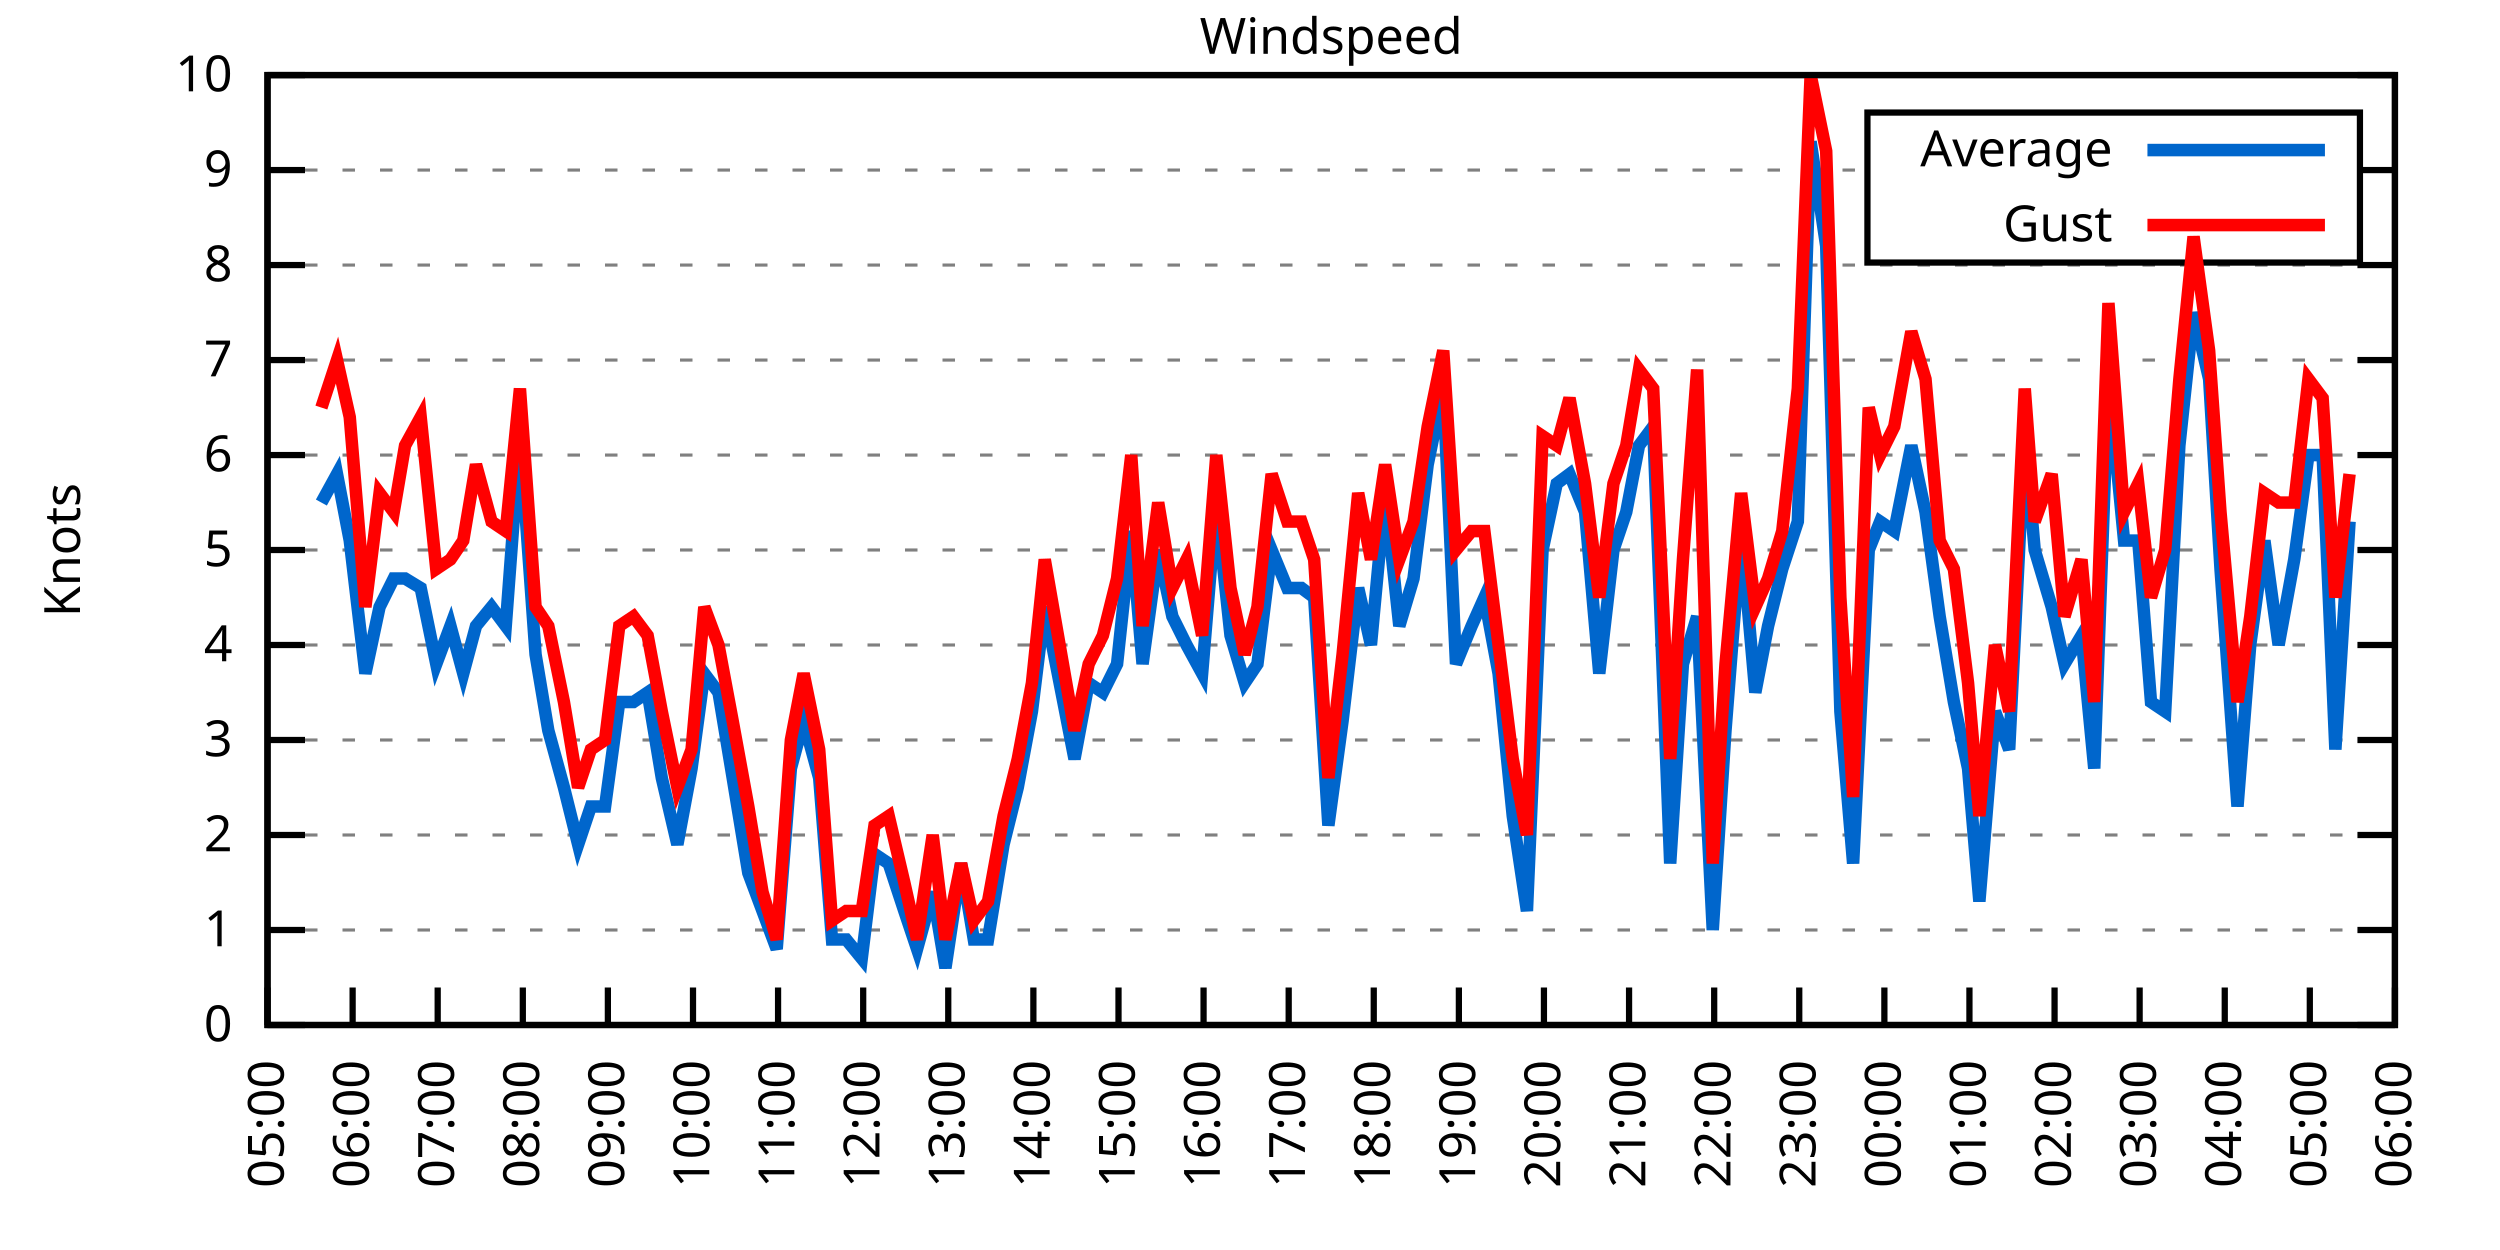
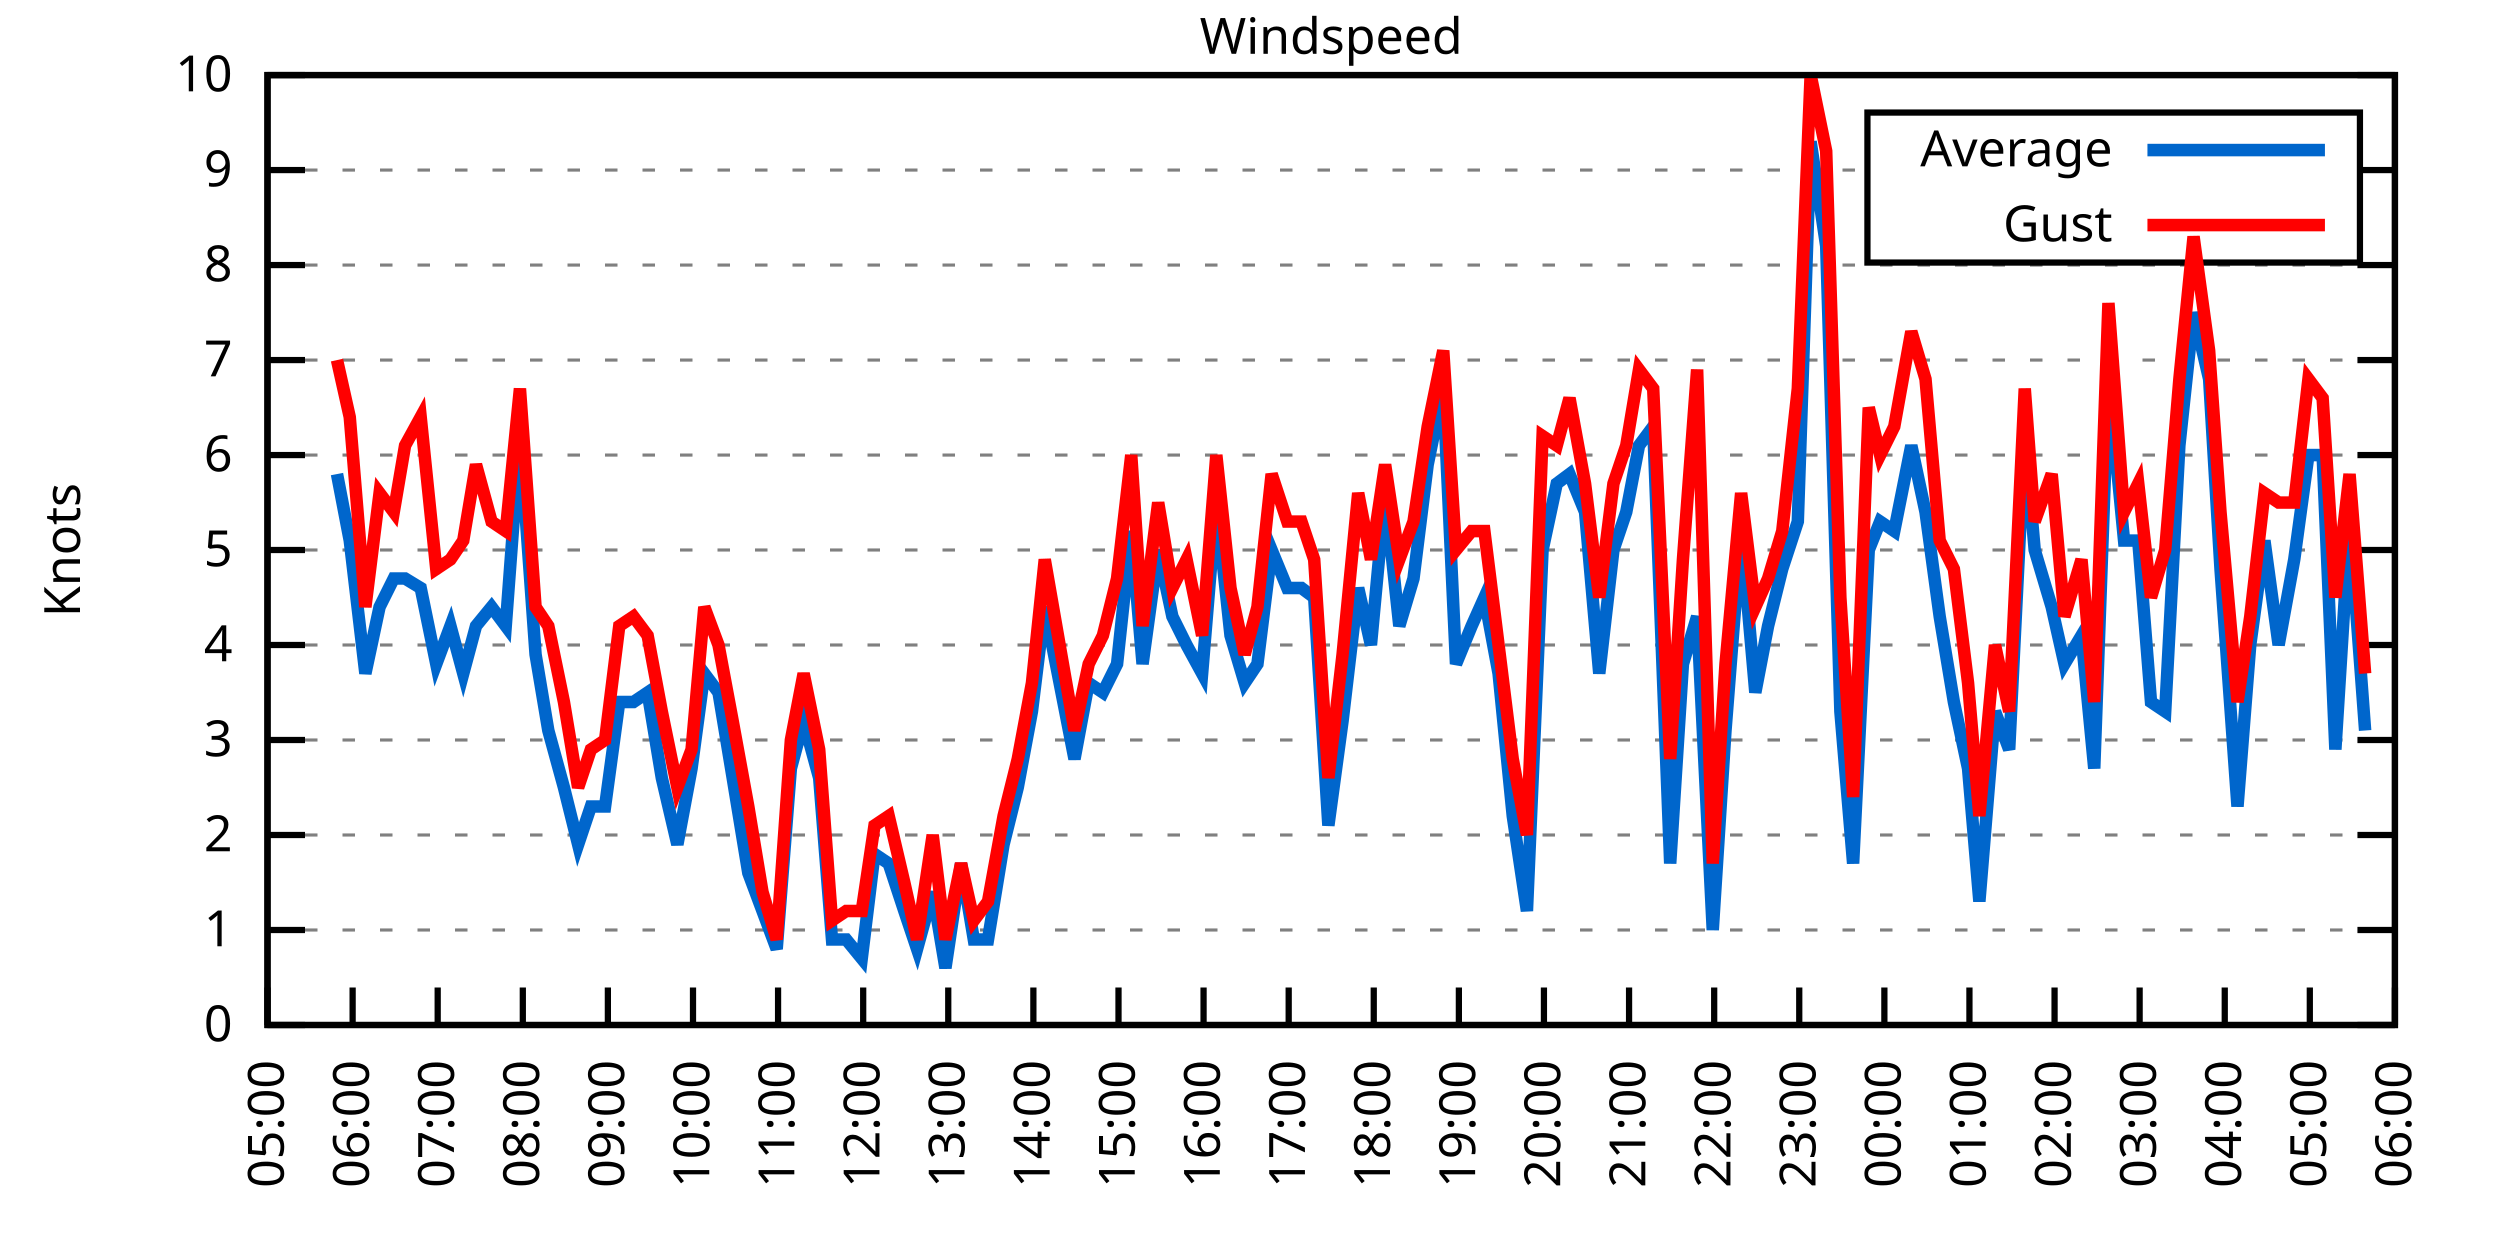
<svg xmlns="http://www.w3.org/2000/svg" xmlns:xlink="http://www.w3.org/1999/xlink" width="400" height="200" viewBox="0 0 400 200">
  <g id="gnuplot_canvas">
    <rect x="0" y="0" width="400" height="200" fill="none" />
    <defs>
      <circle id="gpDot" r="0.5" stroke-width="0.5" stroke="currentColor" />
      <path id="gpPt0" stroke-width="0.333" stroke="currentColor" d="M-1,0 h2 M0,-1 v2" />
      <path id="gpPt1" stroke-width="0.333" stroke="currentColor" d="M-1,-1 L1,1 M1,-1 L-1,1" />
      <path id="gpPt2" stroke-width="0.333" stroke="currentColor" d="M-1,0 L1,0 M0,-1 L0,1 M-1,-1 L1,1 M-1,1 L1,-1" />
      <rect id="gpPt3" stroke-width="0.333" stroke="currentColor" x="-1" y="-1" width="2" height="2" />
      <rect id="gpPt4" stroke-width="0.333" stroke="currentColor" fill="currentColor" x="-1" y="-1" width="2" height="2" />
      <circle id="gpPt5" stroke-width="0.333" stroke="currentColor" cx="0" cy="0" r="1" />
      <use xlink:href="#gpPt5" id="gpPt6" fill="currentColor" stroke="none" />
      <path id="gpPt7" stroke-width="0.333" stroke="currentColor" d="M0,-1.33 L-1.33,0.67 L1.33,0.67 z" />
      <use xlink:href="#gpPt7" id="gpPt8" fill="currentColor" stroke="none" />
      <use xlink:href="#gpPt7" id="gpPt9" stroke="currentColor" transform="rotate(180)" />
      <use xlink:href="#gpPt9" id="gpPt10" fill="currentColor" stroke="none" />
      <use xlink:href="#gpPt3" id="gpPt11" stroke="currentColor" transform="rotate(45)" />
      <use xlink:href="#gpPt11" id="gpPt12" fill="currentColor" stroke="none" />
      <path id="gpPt13" stroke-width="0.333" stroke="currentColor" d="M0,1.330 L1.265,0.411 L0.782,-1.067 L-0.782,-1.076 L-1.265,0.411 z" />
      <use xlink:href="#gpPt13" id="gpPt14" fill="currentColor" stroke="none" />
      <filter id="textbox" filterUnits="objectBoundingBox" x="0" y="0" height="1" width="1">
        <feFlood flood-color="white" flood-opacity="1" result="bgnd" />
        <feComposite in="SourceGraphic" in2="bgnd" operator="atop" />
      </filter>
      <filter id="greybox" filterUnits="objectBoundingBox" x="0" y="0" height="1" width="1">
        <feFlood flood-color="lightgrey" flood-opacity="1" result="grey" />
        <feComposite in="SourceGraphic" in2="grey" operator="atop" />
      </filter>
    </defs>
    <g fill="none" color="white" stroke="currentColor" stroke-width="1.00" stroke-linecap="butt" stroke-linejoin="miter">
</g>
    <g fill="none" color="black" stroke="currentColor" stroke-width="1.00" stroke-linecap="butt" stroke-linejoin="miter">
      <g stroke="none" shape-rendering="crispEdges">
        <polygon fill="rgb(255, 255, 255)" points="42.80,164.00 383.18,164.00 383.18,12.02 42.80,12.02 " />
      </g>
    </g>
    <g fill="none" color="black" stroke="currentColor" stroke-width="1.00" stroke-linecap="butt" stroke-linejoin="miter">
</g>
    <g fill="none" color="black" stroke="black" stroke-width="0.50" stroke-linecap="butt" stroke-linejoin="miter">
</g>
    <g fill="none" color="gray" stroke="currentColor" stroke-width="0.50" stroke-linecap="butt" stroke-linejoin="miter">
      <path stroke="gray" stroke-dasharray="2,4" class="gridline" d="M42.80,164.00 L383.19,164.00  " />
    </g>
    <g fill="none" color="gray" stroke="gray" stroke-width="1.00" stroke-linecap="butt" stroke-linejoin="miter">
</g>
    <g fill="none" color="black" stroke="currentColor" stroke-width="1.00" stroke-linecap="butt" stroke-linejoin="miter">
      <path stroke="black" d="M42.80,164.00 L48.80,164.00 M383.19,164.00 L377.19,164.00  " />
      <g transform="translate(37.20,166.60)" stroke="none" fill="black" font-family="Sans" font-size="8.00" text-anchor="end">
        <text>
          <tspan font-family="Sans"> 0</tspan>
        </text>
      </g>
    </g>
    <g fill="none" color="black" stroke="currentColor" stroke-width="1.00" stroke-linecap="butt" stroke-linejoin="miter">
</g>
    <g fill="none" color="black" stroke="black" stroke-width="0.50" stroke-linecap="butt" stroke-linejoin="miter">
</g>
    <g fill="none" color="gray" stroke="currentColor" stroke-width="0.50" stroke-linecap="butt" stroke-linejoin="miter">
      <path stroke="gray" stroke-dasharray="2,4" class="gridline" d="M42.80,148.80 L383.19,148.80  " />
    </g>
    <g fill="none" color="gray" stroke="gray" stroke-width="1.00" stroke-linecap="butt" stroke-linejoin="miter">
</g>
    <g fill="none" color="black" stroke="currentColor" stroke-width="1.00" stroke-linecap="butt" stroke-linejoin="miter">
      <path stroke="black" d="M42.80,148.80 L48.80,148.80 M383.19,148.80 L377.19,148.80  " />
      <g transform="translate(37.20,151.40)" stroke="none" fill="black" font-family="Sans" font-size="8.00" text-anchor="end">
        <text>
          <tspan font-family="Sans"> 1</tspan>
        </text>
      </g>
    </g>
    <g fill="none" color="black" stroke="currentColor" stroke-width="1.00" stroke-linecap="butt" stroke-linejoin="miter">
</g>
    <g fill="none" color="black" stroke="black" stroke-width="0.50" stroke-linecap="butt" stroke-linejoin="miter">
</g>
    <g fill="none" color="gray" stroke="currentColor" stroke-width="0.50" stroke-linecap="butt" stroke-linejoin="miter">
      <path stroke="gray" stroke-dasharray="2,4" class="gridline" d="M42.80,133.60 L383.19,133.60  " />
    </g>
    <g fill="none" color="gray" stroke="gray" stroke-width="1.00" stroke-linecap="butt" stroke-linejoin="miter">
</g>
    <g fill="none" color="black" stroke="currentColor" stroke-width="1.00" stroke-linecap="butt" stroke-linejoin="miter">
      <path stroke="black" d="M42.80,133.60 L48.80,133.60 M383.19,133.60 L377.19,133.60  " />
      <g transform="translate(37.20,136.20)" stroke="none" fill="black" font-family="Sans" font-size="8.00" text-anchor="end">
        <text>
          <tspan font-family="Sans"> 2</tspan>
        </text>
      </g>
    </g>
    <g fill="none" color="black" stroke="currentColor" stroke-width="1.00" stroke-linecap="butt" stroke-linejoin="miter">
</g>
    <g fill="none" color="black" stroke="black" stroke-width="0.50" stroke-linecap="butt" stroke-linejoin="miter">
</g>
    <g fill="none" color="gray" stroke="currentColor" stroke-width="0.50" stroke-linecap="butt" stroke-linejoin="miter">
      <path stroke="gray" stroke-dasharray="2,4" class="gridline" d="M42.80,118.40 L383.19,118.40  " />
    </g>
    <g fill="none" color="gray" stroke="gray" stroke-width="1.00" stroke-linecap="butt" stroke-linejoin="miter">
</g>
    <g fill="none" color="black" stroke="currentColor" stroke-width="1.00" stroke-linecap="butt" stroke-linejoin="miter">
      <path stroke="black" d="M42.80,118.40 L48.80,118.40 M383.19,118.40 L377.19,118.40  " />
      <g transform="translate(37.20,121.00)" stroke="none" fill="black" font-family="Sans" font-size="8.00" text-anchor="end">
        <text>
          <tspan font-family="Sans"> 3</tspan>
        </text>
      </g>
    </g>
    <g fill="none" color="black" stroke="currentColor" stroke-width="1.00" stroke-linecap="butt" stroke-linejoin="miter">
</g>
    <g fill="none" color="black" stroke="black" stroke-width="0.50" stroke-linecap="butt" stroke-linejoin="miter">
</g>
    <g fill="none" color="gray" stroke="currentColor" stroke-width="0.50" stroke-linecap="butt" stroke-linejoin="miter">
      <path stroke="gray" stroke-dasharray="2,4" class="gridline" d="M42.80,103.20 L383.19,103.20  " />
    </g>
    <g fill="none" color="gray" stroke="gray" stroke-width="1.00" stroke-linecap="butt" stroke-linejoin="miter">
</g>
    <g fill="none" color="black" stroke="currentColor" stroke-width="1.00" stroke-linecap="butt" stroke-linejoin="miter">
      <path stroke="black" d="M42.80,103.20 L48.80,103.20 M383.19,103.20 L377.19,103.20  " />
      <g transform="translate(37.20,105.80)" stroke="none" fill="black" font-family="Sans" font-size="8.00" text-anchor="end">
        <text>
          <tspan font-family="Sans"> 4</tspan>
        </text>
      </g>
    </g>
    <g fill="none" color="black" stroke="currentColor" stroke-width="1.00" stroke-linecap="butt" stroke-linejoin="miter">
</g>
    <g fill="none" color="black" stroke="black" stroke-width="0.50" stroke-linecap="butt" stroke-linejoin="miter">
</g>
    <g fill="none" color="gray" stroke="currentColor" stroke-width="0.50" stroke-linecap="butt" stroke-linejoin="miter">
      <path stroke="gray" stroke-dasharray="2,4" class="gridline" d="M42.80,88.00 L383.19,88.00  " />
    </g>
    <g fill="none" color="gray" stroke="gray" stroke-width="1.00" stroke-linecap="butt" stroke-linejoin="miter">
</g>
    <g fill="none" color="black" stroke="currentColor" stroke-width="1.00" stroke-linecap="butt" stroke-linejoin="miter">
      <path stroke="black" d="M42.80,88.00 L48.80,88.00 M383.19,88.00 L377.19,88.00  " />
      <g transform="translate(37.20,90.60)" stroke="none" fill="black" font-family="Sans" font-size="8.00" text-anchor="end">
        <text>
          <tspan font-family="Sans"> 5</tspan>
        </text>
      </g>
    </g>
    <g fill="none" color="black" stroke="currentColor" stroke-width="1.00" stroke-linecap="butt" stroke-linejoin="miter">
</g>
    <g fill="none" color="black" stroke="black" stroke-width="0.50" stroke-linecap="butt" stroke-linejoin="miter">
</g>
    <g fill="none" color="gray" stroke="currentColor" stroke-width="0.50" stroke-linecap="butt" stroke-linejoin="miter">
      <path stroke="gray" stroke-dasharray="2,4" class="gridline" d="M42.80,72.81 L383.19,72.81  " />
    </g>
    <g fill="none" color="gray" stroke="gray" stroke-width="1.00" stroke-linecap="butt" stroke-linejoin="miter">
</g>
    <g fill="none" color="black" stroke="currentColor" stroke-width="1.00" stroke-linecap="butt" stroke-linejoin="miter">
      <path stroke="black" d="M42.80,72.81 L48.80,72.81 M383.19,72.81 L377.19,72.81  " />
      <g transform="translate(37.20,75.41)" stroke="none" fill="black" font-family="Sans" font-size="8.00" text-anchor="end">
        <text>
          <tspan font-family="Sans"> 6</tspan>
        </text>
      </g>
    </g>
    <g fill="none" color="black" stroke="currentColor" stroke-width="1.00" stroke-linecap="butt" stroke-linejoin="miter">
</g>
    <g fill="none" color="black" stroke="black" stroke-width="0.50" stroke-linecap="butt" stroke-linejoin="miter">
</g>
    <g fill="none" color="gray" stroke="currentColor" stroke-width="0.50" stroke-linecap="butt" stroke-linejoin="miter">
      <path stroke="gray" stroke-dasharray="2,4" class="gridline" d="M42.80,57.61 L383.19,57.61  " />
    </g>
    <g fill="none" color="gray" stroke="gray" stroke-width="1.00" stroke-linecap="butt" stroke-linejoin="miter">
</g>
    <g fill="none" color="black" stroke="currentColor" stroke-width="1.00" stroke-linecap="butt" stroke-linejoin="miter">
      <path stroke="black" d="M42.80,57.61 L48.80,57.61 M383.19,57.61 L377.19,57.61  " />
      <g transform="translate(37.20,60.21)" stroke="none" fill="black" font-family="Sans" font-size="8.00" text-anchor="end">
        <text>
          <tspan font-family="Sans"> 7</tspan>
        </text>
      </g>
    </g>
    <g fill="none" color="black" stroke="currentColor" stroke-width="1.00" stroke-linecap="butt" stroke-linejoin="miter">
</g>
    <g fill="none" color="black" stroke="black" stroke-width="0.50" stroke-linecap="butt" stroke-linejoin="miter">
</g>
    <g fill="none" color="gray" stroke="currentColor" stroke-width="0.50" stroke-linecap="butt" stroke-linejoin="miter">
      <path stroke="gray" stroke-dasharray="2,4" class="gridline" d="M42.80,42.41 L383.19,42.41  " />
    </g>
    <g fill="none" color="gray" stroke="gray" stroke-width="1.00" stroke-linecap="butt" stroke-linejoin="miter">
</g>
    <g fill="none" color="black" stroke="currentColor" stroke-width="1.00" stroke-linecap="butt" stroke-linejoin="miter">
      <path stroke="black" d="M42.80,42.41 L48.80,42.41 M383.19,42.41 L377.19,42.41  " />
      <g transform="translate(37.20,45.01)" stroke="none" fill="black" font-family="Sans" font-size="8.00" text-anchor="end">
        <text>
          <tspan font-family="Sans"> 8</tspan>
        </text>
      </g>
    </g>
    <g fill="none" color="black" stroke="currentColor" stroke-width="1.00" stroke-linecap="butt" stroke-linejoin="miter">
</g>
    <g fill="none" color="black" stroke="black" stroke-width="0.50" stroke-linecap="butt" stroke-linejoin="miter">
</g>
    <g fill="none" color="gray" stroke="currentColor" stroke-width="0.50" stroke-linecap="butt" stroke-linejoin="miter">
      <path stroke="gray" stroke-dasharray="2,4" class="gridline" d="M42.80,27.21 L298.79,27.21 M377.59,27.21 L383.19,27.21  " />
    </g>
    <g fill="none" color="gray" stroke="gray" stroke-width="1.00" stroke-linecap="butt" stroke-linejoin="miter">
</g>
    <g fill="none" color="black" stroke="currentColor" stroke-width="1.00" stroke-linecap="butt" stroke-linejoin="miter">
      <path stroke="black" d="M42.80,27.21 L48.80,27.21 M383.19,27.21 L377.19,27.21  " />
      <g transform="translate(37.20,29.81)" stroke="none" fill="black" font-family="Sans" font-size="8.00" text-anchor="end">
        <text>
          <tspan font-family="Sans"> 9</tspan>
        </text>
      </g>
    </g>
    <g fill="none" color="black" stroke="currentColor" stroke-width="1.00" stroke-linecap="butt" stroke-linejoin="miter">
</g>
    <g fill="none" color="black" stroke="black" stroke-width="0.50" stroke-linecap="butt" stroke-linejoin="miter">
</g>
    <g fill="none" color="gray" stroke="currentColor" stroke-width="0.50" stroke-linecap="butt" stroke-linejoin="miter">
      <path stroke="gray" stroke-dasharray="2,4" class="gridline" d="M42.80,12.01 L383.19,12.01  " />
    </g>
    <g fill="none" color="gray" stroke="gray" stroke-width="1.00" stroke-linecap="butt" stroke-linejoin="miter">
</g>
    <g fill="none" color="black" stroke="currentColor" stroke-width="1.00" stroke-linecap="butt" stroke-linejoin="miter">
      <path stroke="black" d="M42.80,12.01 L48.80,12.01 M383.19,12.01 L377.19,12.01  " />
      <g transform="translate(37.20,14.61)" stroke="none" fill="black" font-family="Sans" font-size="8.00" text-anchor="end">
        <text>
          <tspan font-family="Sans"> 10</tspan>
        </text>
      </g>
    </g>
    <g fill="none" color="black" stroke="currentColor" stroke-width="1.00" stroke-linecap="butt" stroke-linejoin="miter">
      <path stroke="black" d="M42.80,164.00 L42.80,158.00  " />
      <g transform="translate(45.40,169.60) rotate(270.00)" stroke="none" fill="black" font-family="Sans" font-size="8.00" text-anchor="end">
        <text>
          <tspan font-family="Sans">05:00</tspan>
        </text>
      </g>
    </g>
    <g fill="none" color="black" stroke="currentColor" stroke-width="1.00" stroke-linecap="butt" stroke-linejoin="miter">
      <path stroke="black" d="M56.42,164.00 L56.42,158.00  " />
      <g transform="translate(59.02,169.60) rotate(270.00)" stroke="none" fill="black" font-family="Sans" font-size="8.00" text-anchor="end">
        <text>
          <tspan font-family="Sans">06:00</tspan>
        </text>
      </g>
    </g>
    <g fill="none" color="black" stroke="currentColor" stroke-width="1.00" stroke-linecap="butt" stroke-linejoin="miter">
      <path stroke="black" d="M70.03,164.00 L70.03,158.00  " />
      <g transform="translate(72.63,169.60) rotate(270.00)" stroke="none" fill="black" font-family="Sans" font-size="8.00" text-anchor="end">
        <text>
          <tspan font-family="Sans">07:00</tspan>
        </text>
      </g>
    </g>
    <g fill="none" color="black" stroke="currentColor" stroke-width="1.00" stroke-linecap="butt" stroke-linejoin="miter">
      <path stroke="black" d="M83.65,164.00 L83.65,158.00  " />
      <g transform="translate(86.25,169.60) rotate(270.00)" stroke="none" fill="black" font-family="Sans" font-size="8.00" text-anchor="end">
        <text>
          <tspan font-family="Sans">08:00</tspan>
        </text>
      </g>
    </g>
    <g fill="none" color="black" stroke="currentColor" stroke-width="1.00" stroke-linecap="butt" stroke-linejoin="miter">
      <path stroke="black" d="M97.26,164.00 L97.26,158.00  " />
      <g transform="translate(99.86,169.60) rotate(270.00)" stroke="none" fill="black" font-family="Sans" font-size="8.00" text-anchor="end">
        <text>
          <tspan font-family="Sans">09:00</tspan>
        </text>
      </g>
    </g>
    <g fill="none" color="black" stroke="currentColor" stroke-width="1.00" stroke-linecap="butt" stroke-linejoin="miter">
      <path stroke="black" d="M110.88,164.00 L110.88,158.00  " />
      <g transform="translate(113.48,169.60) rotate(270.00)" stroke="none" fill="black" font-family="Sans" font-size="8.00" text-anchor="end">
        <text>
          <tspan font-family="Sans">10:00</tspan>
        </text>
      </g>
    </g>
    <g fill="none" color="black" stroke="currentColor" stroke-width="1.00" stroke-linecap="butt" stroke-linejoin="miter">
      <path stroke="black" d="M124.49,164.00 L124.49,158.00  " />
      <g transform="translate(127.09,169.60) rotate(270.00)" stroke="none" fill="black" font-family="Sans" font-size="8.00" text-anchor="end">
        <text>
          <tspan font-family="Sans">11:00</tspan>
        </text>
      </g>
    </g>
    <g fill="none" color="black" stroke="currentColor" stroke-width="1.00" stroke-linecap="butt" stroke-linejoin="miter">
      <path stroke="black" d="M138.11,164.00 L138.11,158.00  " />
      <g transform="translate(140.71,169.60) rotate(270.00)" stroke="none" fill="black" font-family="Sans" font-size="8.00" text-anchor="end">
        <text>
          <tspan font-family="Sans">12:00</tspan>
        </text>
      </g>
    </g>
    <g fill="none" color="black" stroke="currentColor" stroke-width="1.00" stroke-linecap="butt" stroke-linejoin="miter">
      <path stroke="black" d="M151.72,164.00 L151.72,158.00  " />
      <g transform="translate(154.32,169.60) rotate(270.00)" stroke="none" fill="black" font-family="Sans" font-size="8.00" text-anchor="end">
        <text>
          <tspan font-family="Sans">13:00</tspan>
        </text>
      </g>
    </g>
    <g fill="none" color="black" stroke="currentColor" stroke-width="1.00" stroke-linecap="butt" stroke-linejoin="miter">
      <path stroke="black" d="M165.34,164.00 L165.34,158.00  " />
      <g transform="translate(167.94,169.60) rotate(270.00)" stroke="none" fill="black" font-family="Sans" font-size="8.00" text-anchor="end">
        <text>
          <tspan font-family="Sans">14:00</tspan>
        </text>
      </g>
    </g>
    <g fill="none" color="black" stroke="currentColor" stroke-width="1.00" stroke-linecap="butt" stroke-linejoin="miter">
      <path stroke="black" d="M178.96,164.00 L178.96,158.00  " />
      <g transform="translate(181.56,169.60) rotate(270.00)" stroke="none" fill="black" font-family="Sans" font-size="8.00" text-anchor="end">
        <text>
          <tspan font-family="Sans">15:00</tspan>
        </text>
      </g>
    </g>
    <g fill="none" color="black" stroke="currentColor" stroke-width="1.00" stroke-linecap="butt" stroke-linejoin="miter">
      <path stroke="black" d="M192.57,164.00 L192.57,158.00  " />
      <g transform="translate(195.17,169.60) rotate(270.00)" stroke="none" fill="black" font-family="Sans" font-size="8.00" text-anchor="end">
        <text>
          <tspan font-family="Sans">16:00</tspan>
        </text>
      </g>
    </g>
    <g fill="none" color="black" stroke="currentColor" stroke-width="1.00" stroke-linecap="butt" stroke-linejoin="miter">
      <path stroke="black" d="M206.19,164.00 L206.19,158.00  " />
      <g transform="translate(208.79,169.60) rotate(270.00)" stroke="none" fill="black" font-family="Sans" font-size="8.00" text-anchor="end">
        <text>
          <tspan font-family="Sans">17:00</tspan>
        </text>
      </g>
    </g>
    <g fill="none" color="black" stroke="currentColor" stroke-width="1.00" stroke-linecap="butt" stroke-linejoin="miter">
      <path stroke="black" d="M219.80,164.00 L219.80,158.00  " />
      <g transform="translate(222.40,169.60) rotate(270.00)" stroke="none" fill="black" font-family="Sans" font-size="8.00" text-anchor="end">
        <text>
          <tspan font-family="Sans">18:00</tspan>
        </text>
      </g>
    </g>
    <g fill="none" color="black" stroke="currentColor" stroke-width="1.00" stroke-linecap="butt" stroke-linejoin="miter">
      <path stroke="black" d="M233.42,164.00 L233.42,158.00  " />
      <g transform="translate(236.02,169.60) rotate(270.00)" stroke="none" fill="black" font-family="Sans" font-size="8.00" text-anchor="end">
        <text>
          <tspan font-family="Sans">19:00</tspan>
        </text>
      </g>
    </g>
    <g fill="none" color="black" stroke="currentColor" stroke-width="1.00" stroke-linecap="butt" stroke-linejoin="miter">
      <path stroke="black" d="M247.03,164.00 L247.03,158.00  " />
      <g transform="translate(249.63,169.60) rotate(270.00)" stroke="none" fill="black" font-family="Sans" font-size="8.00" text-anchor="end">
        <text>
          <tspan font-family="Sans">20:00</tspan>
        </text>
      </g>
    </g>
    <g fill="none" color="black" stroke="currentColor" stroke-width="1.00" stroke-linecap="butt" stroke-linejoin="miter">
      <path stroke="black" d="M260.65,164.00 L260.65,158.00  " />
      <g transform="translate(263.25,169.60) rotate(270.00)" stroke="none" fill="black" font-family="Sans" font-size="8.00" text-anchor="end">
        <text>
          <tspan font-family="Sans">21:00</tspan>
        </text>
      </g>
    </g>
    <g fill="none" color="black" stroke="currentColor" stroke-width="1.00" stroke-linecap="butt" stroke-linejoin="miter">
      <path stroke="black" d="M274.27,164.00 L274.27,158.00  " />
      <g transform="translate(276.87,169.60) rotate(270.00)" stroke="none" fill="black" font-family="Sans" font-size="8.00" text-anchor="end">
        <text>
          <tspan font-family="Sans">22:00</tspan>
        </text>
      </g>
    </g>
    <g fill="none" color="black" stroke="currentColor" stroke-width="1.00" stroke-linecap="butt" stroke-linejoin="miter">
      <path stroke="black" d="M287.88,164.00 L287.88,158.00  " />
      <g transform="translate(290.48,169.60) rotate(270.00)" stroke="none" fill="black" font-family="Sans" font-size="8.00" text-anchor="end">
        <text>
          <tspan font-family="Sans">23:00</tspan>
        </text>
      </g>
    </g>
    <g fill="none" color="black" stroke="currentColor" stroke-width="1.00" stroke-linecap="butt" stroke-linejoin="miter">
      <path stroke="black" d="M301.50,164.00 L301.50,158.00  " />
      <g transform="translate(304.10,169.60) rotate(270.00)" stroke="none" fill="black" font-family="Sans" font-size="8.00" text-anchor="end">
        <text>
          <tspan font-family="Sans">00:00</tspan>
        </text>
      </g>
    </g>
    <g fill="none" color="black" stroke="currentColor" stroke-width="1.00" stroke-linecap="butt" stroke-linejoin="miter">
      <path stroke="black" d="M315.11,164.00 L315.11,158.00  " />
      <g transform="translate(317.71,169.60) rotate(270.00)" stroke="none" fill="black" font-family="Sans" font-size="8.00" text-anchor="end">
        <text>
          <tspan font-family="Sans">01:00</tspan>
        </text>
      </g>
    </g>
    <g fill="none" color="black" stroke="currentColor" stroke-width="1.00" stroke-linecap="butt" stroke-linejoin="miter">
      <path stroke="black" d="M328.73,164.00 L328.73,158.00  " />
      <g transform="translate(331.33,169.60) rotate(270.00)" stroke="none" fill="black" font-family="Sans" font-size="8.00" text-anchor="end">
        <text>
          <tspan font-family="Sans">02:00</tspan>
        </text>
      </g>
    </g>
    <g fill="none" color="black" stroke="currentColor" stroke-width="1.00" stroke-linecap="butt" stroke-linejoin="miter">
      <path stroke="black" d="M342.34,164.00 L342.34,158.00  " />
      <g transform="translate(344.94,169.60) rotate(270.00)" stroke="none" fill="black" font-family="Sans" font-size="8.00" text-anchor="end">
        <text>
          <tspan font-family="Sans">03:00</tspan>
        </text>
      </g>
    </g>
    <g fill="none" color="black" stroke="currentColor" stroke-width="1.00" stroke-linecap="butt" stroke-linejoin="miter">
      <path stroke="black" d="M355.96,164.00 L355.96,158.00  " />
      <g transform="translate(358.56,169.60) rotate(270.00)" stroke="none" fill="black" font-family="Sans" font-size="8.00" text-anchor="end">
        <text>
          <tspan font-family="Sans">04:00</tspan>
        </text>
      </g>
    </g>
    <g fill="none" color="black" stroke="currentColor" stroke-width="1.00" stroke-linecap="butt" stroke-linejoin="miter">
      <path stroke="black" d="M369.57,164.00 L369.57,158.00  " />
      <g transform="translate(372.17,169.60) rotate(270.00)" stroke="none" fill="black" font-family="Sans" font-size="8.00" text-anchor="end">
        <text>
          <tspan font-family="Sans">05:00</tspan>
        </text>
      </g>
    </g>
    <g fill="none" color="black" stroke="currentColor" stroke-width="1.00" stroke-linecap="butt" stroke-linejoin="miter">
      <path stroke="black" d="M383.19,164.00 L383.19,158.00  " />
      <g transform="translate(385.79,169.60) rotate(270.00)" stroke="none" fill="black" font-family="Sans" font-size="8.00" text-anchor="end">
        <text>
          <tspan font-family="Sans">06:00</tspan>
        </text>
      </g>
    </g>
    <g fill="none" color="black" stroke="currentColor" stroke-width="1.00" stroke-linecap="butt" stroke-linejoin="miter">
</g>
    <g fill="none" color="black" stroke="currentColor" stroke-width="1.00" stroke-linecap="butt" stroke-linejoin="miter">
      <path stroke="black" d="M42.80,12.01 L42.80,164.00 L383.19,164.00 L383.19,12.01 L42.80,12.01 Z  " />
    </g>
    <g fill="none" color="black" stroke="currentColor" stroke-width="1.00" stroke-linecap="butt" stroke-linejoin="miter">
</g>
    <g fill="none" color="black" stroke="currentColor" stroke-width="1.00" stroke-linecap="butt" stroke-linejoin="miter">
      <path stroke="black" d="M298.79,42.01 L298.79,18.01 L377.59,18.01 L377.59,42.01 L298.79,42.01 Z  " />
    </g>
    <g id="Windspeed_plot_1">
      <g fill="none" color="white" stroke="black" stroke-width="2.00" stroke-linecap="butt" stroke-linejoin="miter">
</g>
      <g fill="none" color="black" stroke="currentColor" stroke-width="2.00" stroke-linecap="butt" stroke-linejoin="miter">
        <g transform="translate(337.99,26.61)" stroke="none" fill="black" font-family="Sans" font-size="8.00" text-anchor="end">
          <text>
            <tspan font-family="Sans">Average</tspan>
          </text>
        </g>
      </g>
      <g fill="none" color="black" stroke="currentColor" stroke-width="2.00" stroke-linecap="butt" stroke-linejoin="miter">
-         <path stroke="rgb(  0, 102, 204)" d="M343.59,24.01 L371.99,24.01 M51.42,80.41 L53.92,75.85 L55.96,86.49 L58.46,107.76 L60.73,97.12 L63.00,92.56   L64.81,92.56 L67.31,94.08 L69.80,106.24 L72.07,100.16 L74.12,107.76 L76.16,100.16 L78.65,97.12 L80.92,100.16   L83.19,69.77 L85.69,104.72 L87.73,116.88 L90.23,126.00 L92.50,135.12 L94.54,129.04 L96.81,129.04 L99.08,112.32   L101.35,112.32 L103.62,110.80 L105.89,124.48 L108.38,135.12 L110.65,122.96 L112.69,107.76 L114.96,110.80 L117.23,124.48   L119.73,139.68 L122.00,145.76 L124.27,151.84 L126.54,122.96 L128.58,115.36 L131.07,124.48 L133.12,150.32 L135.39,150.32   L137.88,153.36 L139.92,136.64 L142.19,138.16 L144.69,145.76 L146.73,151.84 L149.23,142.72 L151.27,154.88 L153.77,138.16   L155.81,150.32 L158.08,150.32 L160.57,135.12 L162.84,126.00 L165.11,113.84 L167.16,97.12 L171.92,121.44 L174.19,109.28   L176.46,110.80 L178.73,106.24 L181.00,84.97 L182.81,106.24 L185.31,88.00 L187.58,98.64 L189.85,103.20 L192.34,107.76   L194.61,80.41 L196.88,101.68 L199.15,109.28 L201.19,106.24 L203.46,88.00 L205.96,94.08 L208.23,94.08 L210.27,95.60   L212.54,132.08 L214.81,115.36 L217.31,94.08 L219.35,103.20 L221.62,78.89 L223.89,100.16 L226.16,92.56 L228.43,74.33   L230.92,62.17 L232.96,106.24 L235.46,100.16 L237.50,95.60 L239.77,107.76 L242.04,130.56 L244.31,145.76 L246.81,88.00   L249.08,77.37 L251.12,75.85 L253.61,81.93 L255.88,107.76 L258.15,88.00 L260.20,81.93 L262.24,71.29 L264.51,68.25   L267.23,138.16 L269.27,106.24 L271.54,98.64 L274.04,148.80 L276.08,116.88 L278.58,84.97 L280.85,110.80 L282.89,100.16   L285.16,91.04 L287.65,83.45 L289.70,22.65 L292.19,39.37 L294.46,113.84 L296.50,138.16 L299.00,88.00 L300.82,83.45   L303.08,84.97 L305.81,71.29 L308.08,81.93 L310.35,98.64 L312.62,112.32 L314.89,122.96 L316.70,144.24 L319.20,113.84   L321.47,119.92 L323.96,69.77 L325.55,88.00 L328.27,97.12 L330.32,106.24 L333.04,101.68 L335.08,122.96 L337.35,60.65   L339.85,86.49 L342.12,86.49 L344.16,112.32 L346.43,113.84 L348.70,71.29 L350.97,50.01 L353.46,60.65 L355.28,91.04   L358.00,129.04 L360.04,103.20 L362.31,86.49 L364.58,103.20 L367.08,89.52 L369.35,72.81 L371.62,72.81 L373.66,119.92   L375.93,83.45  " />
+         <path stroke="rgb(  0, 102, 204)" d="M343.59,24.01 L371.99,24.01 M53.92,75.85 L55.96,86.49 L58.46,107.76 L60.73,97.12 L63.00,92.56 L64.81,92.56   L67.31,94.08 L69.80,106.24 L72.07,100.16 L74.12,107.76 L76.16,100.16 L78.65,97.12 L80.92,100.16 L83.19,69.77   L85.69,104.72 L87.73,116.88 L90.23,126.00 L92.50,135.12 L94.54,129.04 L96.81,129.04 L99.08,112.32 L101.35,112.32   L103.62,110.80 L105.89,124.48 L108.38,135.12 L110.65,122.96 L112.69,107.76 L114.96,110.80 L117.23,124.48 L119.73,139.68   L122.00,145.76 L124.27,151.84 L126.54,122.96 L128.58,115.36 L131.07,124.48 L133.12,150.32 L135.39,150.32 L137.88,153.36   L139.92,136.64 L142.19,138.16 L144.69,145.76 L146.73,151.84 L149.23,142.72 L151.27,154.88 L153.77,138.16 L155.81,150.32   L158.08,150.32 L160.57,135.12 L162.84,126.00 L165.11,113.84 L167.16,97.12 L171.92,121.44 L174.19,109.28 L176.46,110.80   L178.73,106.24 L181.00,84.97 L182.81,106.24 L185.31,88.00 L187.58,98.64 L189.85,103.20 L192.34,107.76 L194.61,80.41   L196.88,101.68 L199.15,109.28 L201.19,106.24 L203.46,88.00 L205.96,94.08 L208.23,94.08 L210.27,95.60 L212.54,132.08   L214.81,115.36 L217.31,94.08 L219.35,103.20 L221.62,78.89 L223.89,100.16 L226.16,92.56 L228.43,74.33 L230.92,62.17   L232.96,106.24 L235.46,100.16 L237.50,95.60 L239.77,107.76 L242.04,130.56 L244.31,145.76 L246.81,88.00 L249.08,77.37   L251.12,75.85 L253.61,81.93 L255.88,107.76 L258.15,88.00 L260.20,81.93 L262.24,71.29 L264.51,68.25 L267.23,138.16   L269.27,106.24 L271.54,98.64 L274.04,148.80 L276.08,116.88 L278.58,84.97 L280.85,110.80 L282.89,100.16 L285.16,91.04   L287.65,83.45 L289.70,22.65 L292.19,39.37 L294.46,113.84 L296.50,138.16 L299.00,88.00 L300.82,83.45 L303.08,84.97   L305.81,71.29 L308.08,81.93 L310.35,98.64 L312.62,112.32 L314.89,122.96 L316.70,144.24 L319.20,113.84 L321.47,119.92   L323.96,69.77 L325.55,88.00 L328.27,97.12 L330.32,106.24 L333.04,101.68 L335.08,122.96 L337.35,60.65 L339.85,86.49   L342.12,86.49 L344.16,112.32 L346.43,113.84 L348.70,71.29 L350.97,50.01 L353.46,60.65 L355.28,91.04 L358.00,129.04   L360.04,103.20 L362.31,86.49 L364.58,103.20 L367.08,89.52 L369.35,72.81 L371.62,72.81 L373.66,119.92 L375.93,83.45   L378.42,116.88  " />
      </g>
    </g>
    <g id="Windspeed_plot_2">
      <g fill="none" color="black" stroke="currentColor" stroke-width="2.00" stroke-linecap="butt" stroke-linejoin="miter">
        <g transform="translate(337.99,38.61)" stroke="none" fill="black" font-family="Sans" font-size="8.00" text-anchor="end">
          <text>
            <tspan font-family="Sans">Gust</tspan>
          </text>
        </g>
      </g>
      <g fill="none" color="black" stroke="currentColor" stroke-width="2.00" stroke-linecap="butt" stroke-linejoin="miter">
-         <path stroke="rgb(255,   0,   0)" d="M343.59,36.01 L371.99,36.01 M51.42,65.21 L53.92,57.61 L55.96,66.73 L58.46,97.12 L60.73,78.89 L63.00,81.93   L64.81,71.29 L67.31,66.73 L69.80,91.04 L72.07,89.52 L74.12,86.49 L76.16,74.33 L78.65,83.45 L80.92,84.97   L83.19,62.17 L85.69,97.12 L87.73,100.16 L90.23,112.32 L92.50,126.00 L94.54,119.92 L96.81,118.40 L99.08,100.16   L101.35,98.64 L103.62,101.68 L105.89,113.84 L108.38,126.00 L110.65,119.92 L112.69,97.12 L114.96,103.20 L117.23,115.36   L119.73,129.04 L122.00,142.72 L124.27,150.32 L126.54,118.40 L128.58,107.76 L131.07,119.92 L133.12,147.28 L135.39,145.76   L137.88,145.76 L139.92,132.08 L142.19,130.56 L144.69,141.20 L146.73,150.32 L149.23,133.60 L151.27,150.32 L153.77,138.16   L155.81,147.28 L158.08,144.24 L160.57,130.56 L162.84,121.44 L165.11,109.28 L167.16,89.52 L171.92,116.88 L174.19,106.24   L176.46,101.68 L178.73,92.56 L181.00,72.81 L182.81,100.16 L185.31,80.41 L187.58,94.08 L189.85,89.52 L192.34,101.68   L194.61,72.81 L196.88,94.08 L199.15,104.72 L201.19,97.12 L203.46,75.85 L205.96,83.45 L208.23,83.45 L210.27,89.52   L212.54,124.48 L214.81,104.72 L217.31,78.89 L219.35,89.52 L221.62,74.33 L223.89,89.52 L226.16,83.45 L228.43,68.25   L230.92,56.09 L232.96,88.00 L235.46,84.97 L237.50,84.97 L239.77,103.20 L242.04,121.44 L244.31,133.60 L246.81,69.77   L249.08,71.29 L251.12,63.69 L253.61,77.37 L255.88,95.60 L258.15,77.37 L260.20,71.29 L262.24,59.13 L264.51,62.17   L267.23,121.44 L269.27,89.52 L271.54,59.13 L274.04,138.16 L276.08,106.24 L278.58,78.89 L280.85,97.12 L282.89,92.56   L285.16,84.97 L287.65,62.17 L289.70,12.01 L292.19,24.17 L294.46,95.60 L296.50,127.52 L299.00,65.21 L300.82,72.81   L303.08,68.25 L305.81,53.05 L308.08,60.65 L310.35,86.49 L312.62,91.04 L314.89,109.28 L316.70,130.56 L319.20,103.20   L321.47,113.84 L323.96,62.17 L325.55,83.45 L328.27,75.85 L330.32,98.64 L333.04,89.52 L335.08,112.32 L337.35,48.49   L339.85,81.93 L342.12,77.37 L344.16,95.60 L346.43,88.00 L348.70,60.65 L350.97,37.85 L353.46,56.09 L355.28,81.93   L358.00,112.32 L360.04,98.64 L362.31,78.89 L364.58,80.41 L367.08,80.41 L369.35,60.65 L371.62,63.69 L373.66,95.60   L375.93,75.85  " />
+         <path stroke="rgb(255,   0,   0)" d="M343.59,36.01 L371.99,36.01 M53.92,57.61 L55.96,66.73 L58.46,97.12 L60.73,78.89 L63.00,81.93 L64.81,71.29   L67.31,66.73 L69.80,91.04 L72.07,89.52 L74.12,86.49 L76.16,74.33 L78.65,83.45 L80.92,84.97 L83.19,62.17   L85.69,97.12 L87.73,100.16 L90.23,112.32 L92.50,126.00 L94.54,119.92 L96.81,118.40 L99.08,100.16 L101.35,98.64   L103.62,101.68 L105.89,113.84 L108.38,126.00 L110.65,119.92 L112.69,97.12 L114.96,103.20 L117.23,115.36 L119.73,129.04   L122.00,142.72 L124.27,150.32 L126.54,118.40 L128.58,107.76 L131.07,119.92 L133.12,147.28 L135.39,145.76 L137.88,145.76   L139.92,132.08 L142.19,130.56 L144.69,141.20 L146.73,150.32 L149.23,133.60 L151.27,150.32 L153.77,138.16 L155.81,147.28   L158.08,144.24 L160.57,130.56 L162.84,121.44 L165.11,109.28 L167.16,89.52 L171.92,116.88 L174.19,106.24 L176.46,101.68   L178.73,92.56 L181.00,72.81 L182.81,100.16 L185.31,80.41 L187.58,94.08 L189.85,89.52 L192.34,101.68 L194.61,72.81   L196.88,94.08 L199.15,104.72 L201.19,97.12 L203.46,75.85 L205.96,83.45 L208.23,83.45 L210.27,89.52 L212.54,124.48   L214.81,104.72 L217.31,78.89 L219.35,89.52 L221.62,74.33 L223.89,89.52 L226.16,83.45 L228.43,68.25 L230.92,56.09   L232.96,88.00 L235.46,84.97 L237.50,84.97 L239.77,103.20 L242.04,121.44 L244.31,133.60 L246.81,69.77 L249.08,71.29   L251.12,63.69 L253.61,77.37 L255.88,95.60 L258.15,77.37 L260.20,71.29 L262.24,59.13 L264.51,62.17 L267.23,121.44   L269.27,89.52 L271.54,59.13 L274.04,138.16 L276.08,106.24 L278.58,78.89 L280.85,97.12 L282.89,92.56 L285.16,84.97   L287.65,62.17 L289.70,12.01 L292.19,24.17 L294.46,95.60 L296.50,127.52 L299.00,65.21 L300.82,72.81 L303.08,68.25   L305.81,53.05 L308.08,60.65 L310.35,86.49 L312.62,91.04 L314.89,109.28 L316.70,130.56 L319.20,103.20 L321.47,113.84   L323.96,62.17 L325.55,83.45 L328.27,75.85 L330.32,98.64 L333.04,89.52 L335.08,112.32 L337.35,48.49 L339.85,81.93   L342.12,77.37 L344.16,95.60 L346.43,88.00 L348.70,60.65 L350.97,37.85 L353.46,56.09 L355.28,81.93 L358.00,112.32   L360.04,98.64 L362.31,78.89 L364.58,80.41 L367.08,80.41 L369.35,60.65 L371.62,63.69 L373.66,95.60 L375.93,75.85   L378.42,107.76  " />
      </g>
    </g>
    <g fill="none" color="black" stroke="currentColor" stroke-width="2.00" stroke-linecap="butt" stroke-linejoin="miter">
</g>
    <g fill="none" color="black" stroke="black" stroke-width="1.00" stroke-linecap="butt" stroke-linejoin="miter">
</g>
    <g fill="none" color="black" stroke="currentColor" stroke-width="1.00" stroke-linecap="butt" stroke-linejoin="miter">
      <path stroke="black" d="M42.80,12.01 L42.80,164.00 L383.19,164.00 L383.19,12.01 L42.80,12.01 Z  " />
      <g transform="translate(12.80,88.01) rotate(270.00)" stroke="none" fill="black" font-family="Sans" font-size="8.00" text-anchor="middle">
        <text>
          <tspan font-family="Sans">Knots</tspan>
        </text>
      </g>
    </g>
    <g fill="none" color="black" stroke="currentColor" stroke-width="1.00" stroke-linecap="butt" stroke-linejoin="miter">
</g>
    <g fill="none" color="black" stroke="currentColor" stroke-width="1.00" stroke-linecap="butt" stroke-linejoin="miter">
      <g transform="translate(212.99,8.61)" stroke="none" fill="black" font-family="Sans" font-size="8.00" text-anchor="middle">
        <text>
          <tspan font-family="Sans">Windspeed</tspan>
        </text>
      </g>
    </g>
    <g fill="none" color="black" stroke="currentColor" stroke-width="1.00" stroke-linecap="butt" stroke-linejoin="miter">
</g>
  </g>
</svg>
